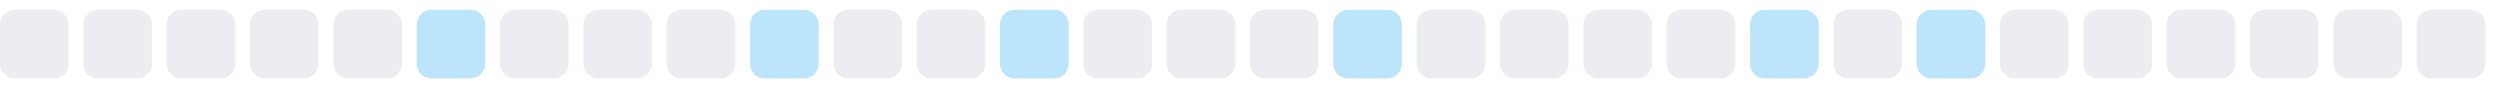
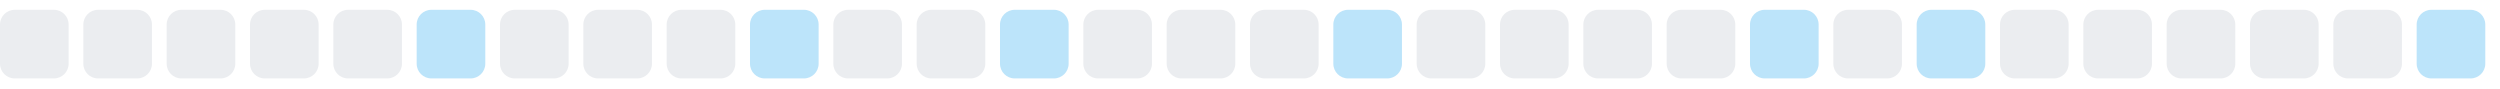
<svg xmlns="http://www.w3.org/2000/svg" width="255" height="9">
  <style>
        .level0 { fill: #ebedf0; }
        .level1 { fill: #bce4fa; }
        .level2 { fill: #75c7f7; }
        .level3 { fill: #30a9f2; }
        .level4 { fill: #008ee6; }
        @media (prefers-color-scheme: dark) {
          .level0 { fill: #161b22; }
          .level1 { fill: #0b3b5c; }
          .level2 { fill: #0a6299; }
          .level3 { fill: #008ee6; }
          .level4 { fill: #5bc4ff; }
        }
      </style>
  <rect x="0.0" y="1" width="7" height="7" rx="1.5" ry="1.5" class="level0" />
  <rect x="8.5" y="1" width="7" height="7" rx="1.5" ry="1.5" class="level0" />
  <rect x="17.0" y="1" width="7" height="7" rx="1.5" ry="1.5" class="level0" />
  <rect x="25.5" y="1" width="7" height="7" rx="1.5" ry="1.5" class="level0" />
  <rect x="34.0" y="1" width="7" height="7" rx="1.5" ry="1.5" class="level0" />
  <rect x="42.5" y="1" width="7" height="7" rx="1.5" ry="1.5" class="level1" />
  <rect x="51.0" y="1" width="7" height="7" rx="1.5" ry="1.5" class="level0" />
  <rect x="59.5" y="1" width="7" height="7" rx="1.5" ry="1.5" class="level0" />
  <rect x="68.0" y="1" width="7" height="7" rx="1.5" ry="1.5" class="level0" />
  <rect x="76.5" y="1" width="7" height="7" rx="1.5" ry="1.5" class="level1" />
  <rect x="85.0" y="1" width="7" height="7" rx="1.5" ry="1.5" class="level0" />
  <rect x="93.5" y="1" width="7" height="7" rx="1.5" ry="1.5" class="level0" />
  <rect x="102.0" y="1" width="7" height="7" rx="1.5" ry="1.5" class="level1" />
  <rect x="110.5" y="1" width="7" height="7" rx="1.5" ry="1.5" class="level0" />
  <rect x="119.0" y="1" width="7" height="7" rx="1.5" ry="1.5" class="level0" />
  <rect x="127.5" y="1" width="7" height="7" rx="1.5" ry="1.5" class="level0" />
  <rect x="136.0" y="1" width="7" height="7" rx="1.5" ry="1.5" class="level1" />
  <rect x="144.5" y="1" width="7" height="7" rx="1.5" ry="1.5" class="level0" />
  <rect x="153.0" y="1" width="7" height="7" rx="1.5" ry="1.5" class="level0" />
  <rect x="161.5" y="1" width="7" height="7" rx="1.5" ry="1.5" class="level0" />
  <rect x="170.0" y="1" width="7" height="7" rx="1.5" ry="1.5" class="level0" />
  <rect x="178.5" y="1" width="7" height="7" rx="1.5" ry="1.5" class="level1" />
  <rect x="187.0" y="1" width="7" height="7" rx="1.5" ry="1.5" class="level0" />
  <rect x="195.5" y="1" width="7" height="7" rx="1.5" ry="1.5" class="level1" />
  <rect x="204.0" y="1" width="7" height="7" rx="1.5" ry="1.5" class="level0" />
  <rect x="212.5" y="1" width="7" height="7" rx="1.5" ry="1.5" class="level0" />
  <rect x="221.0" y="1" width="7" height="7" rx="1.5" ry="1.5" class="level0" />
  <rect x="229.5" y="1" width="7" height="7" rx="1.5" ry="1.5" class="level0" />
  <rect x="238.0" y="1" width="7" height="7" rx="1.5" ry="1.5" class="level0" />
-   <rect x="246.5" y="1" width="7" height="7" rx="1.5" ry="1.5" class="level0" />
+   <rect x="246.5" y="1" width="7" height="7" rx="1.5" ry="1.5" class="level1" />
</svg>
